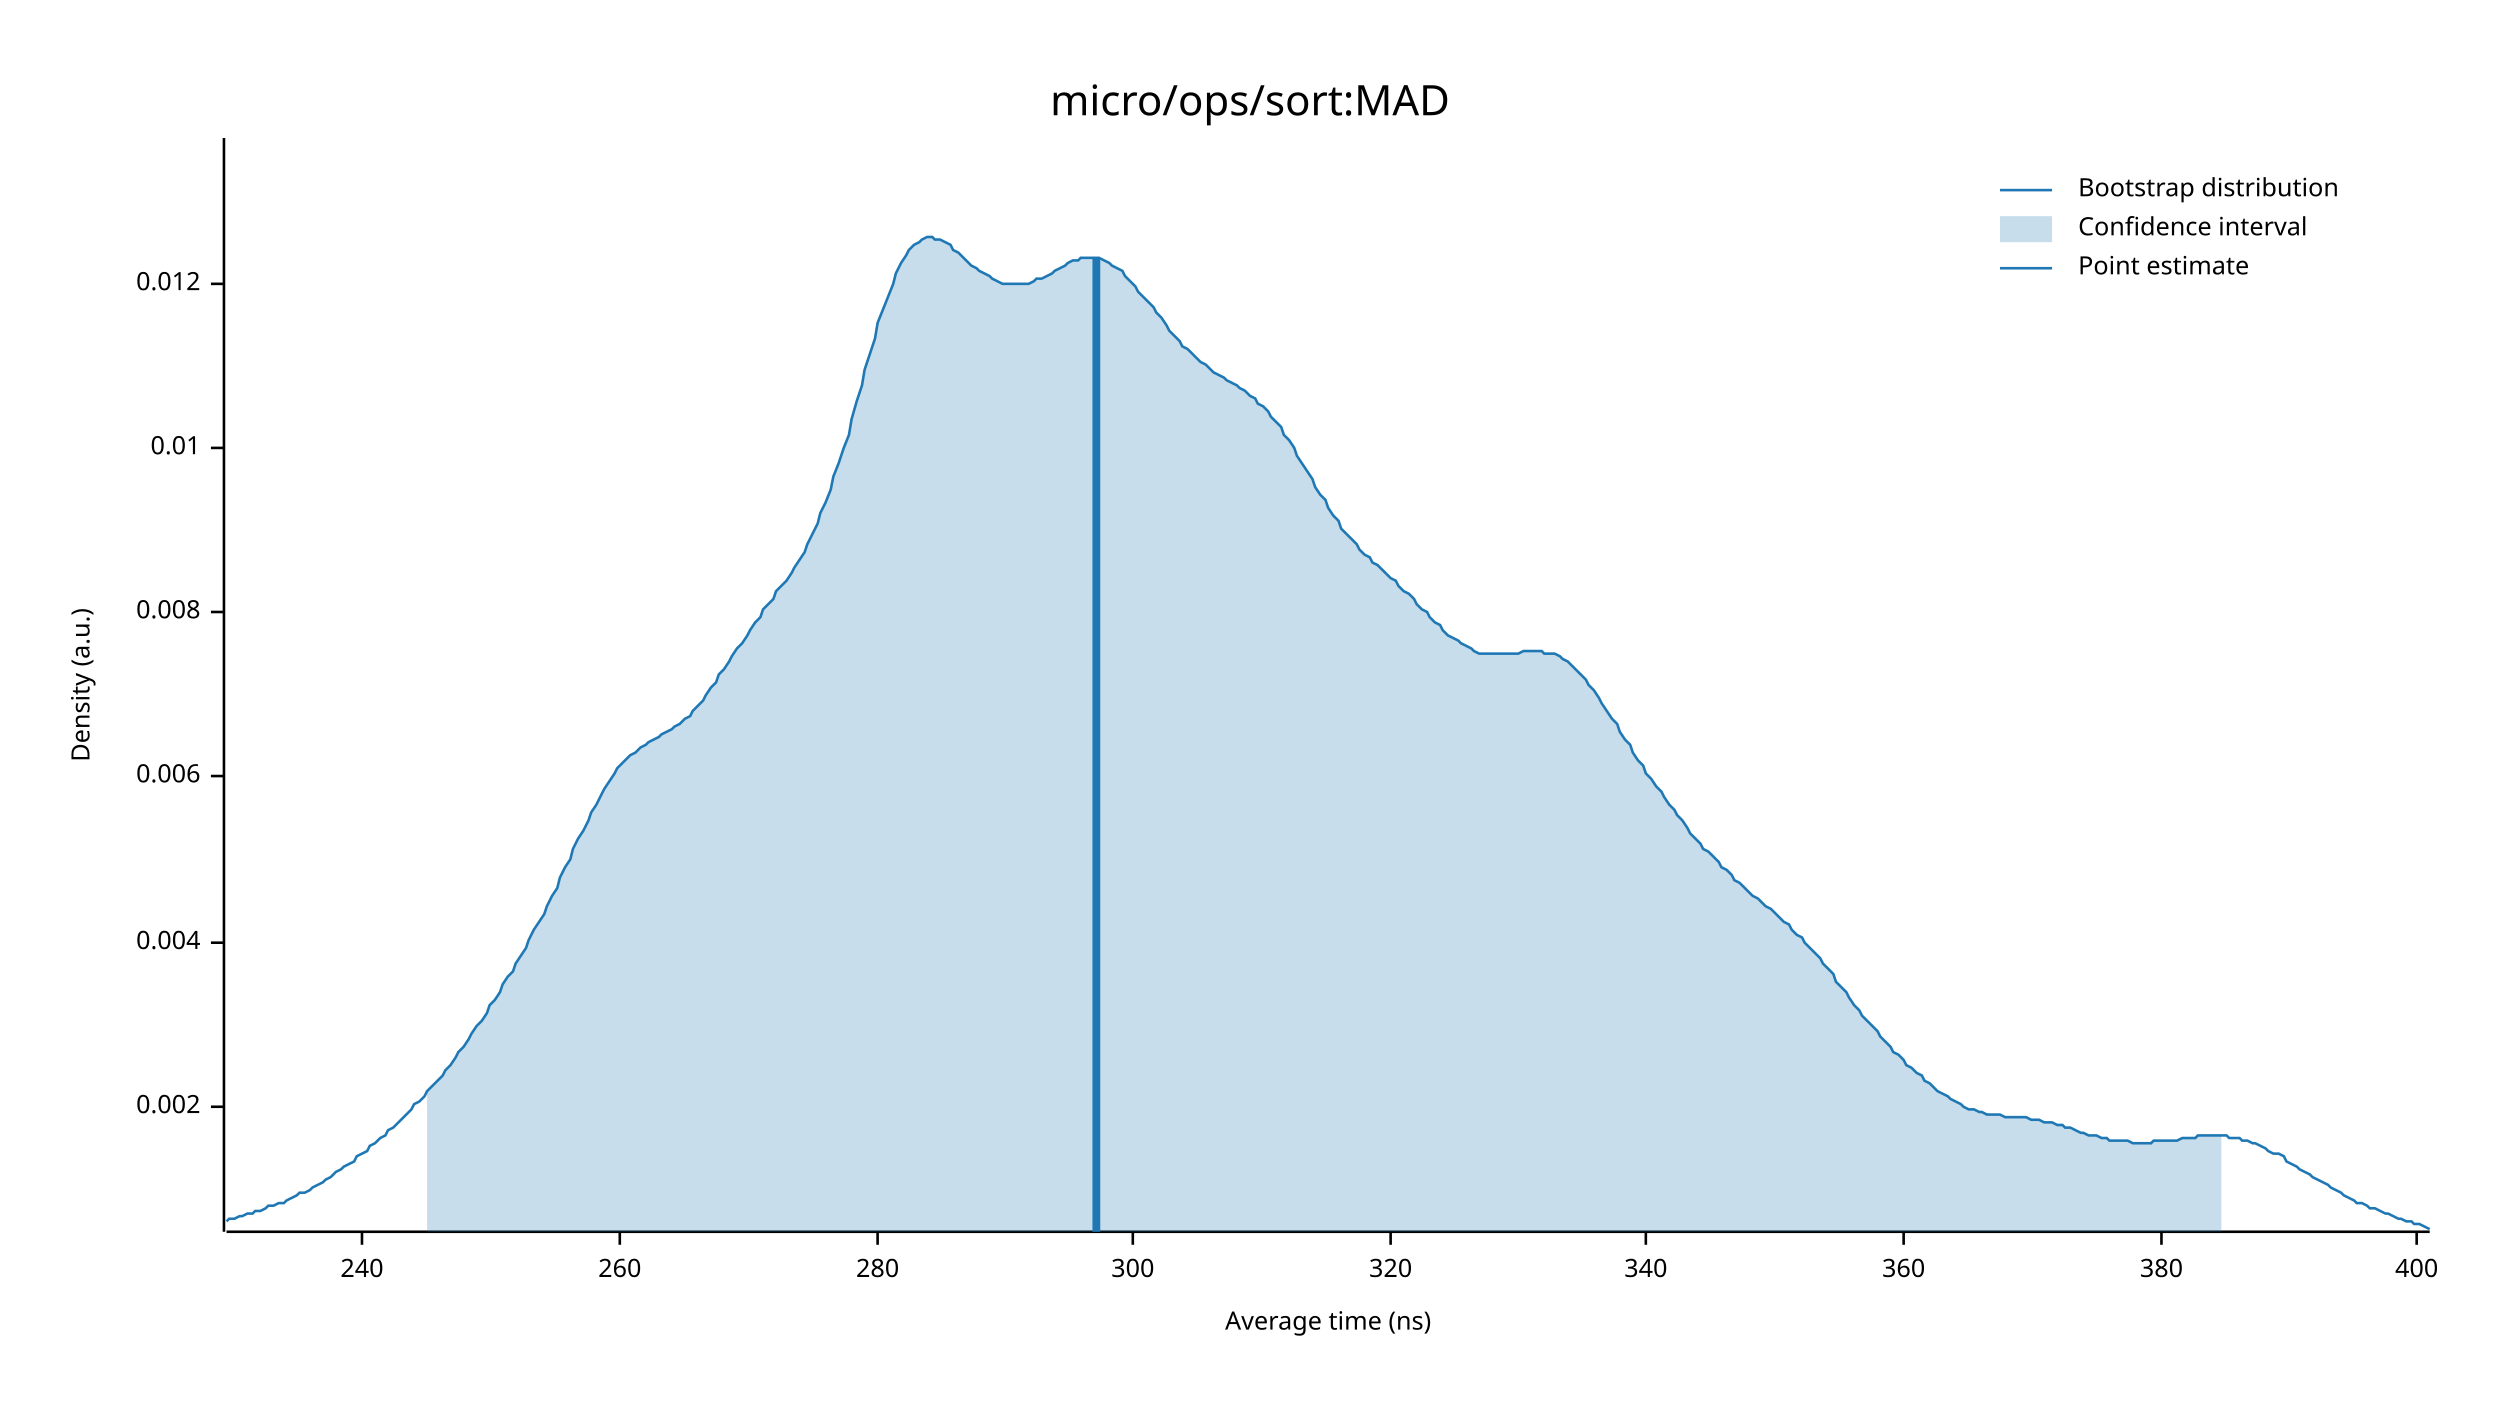
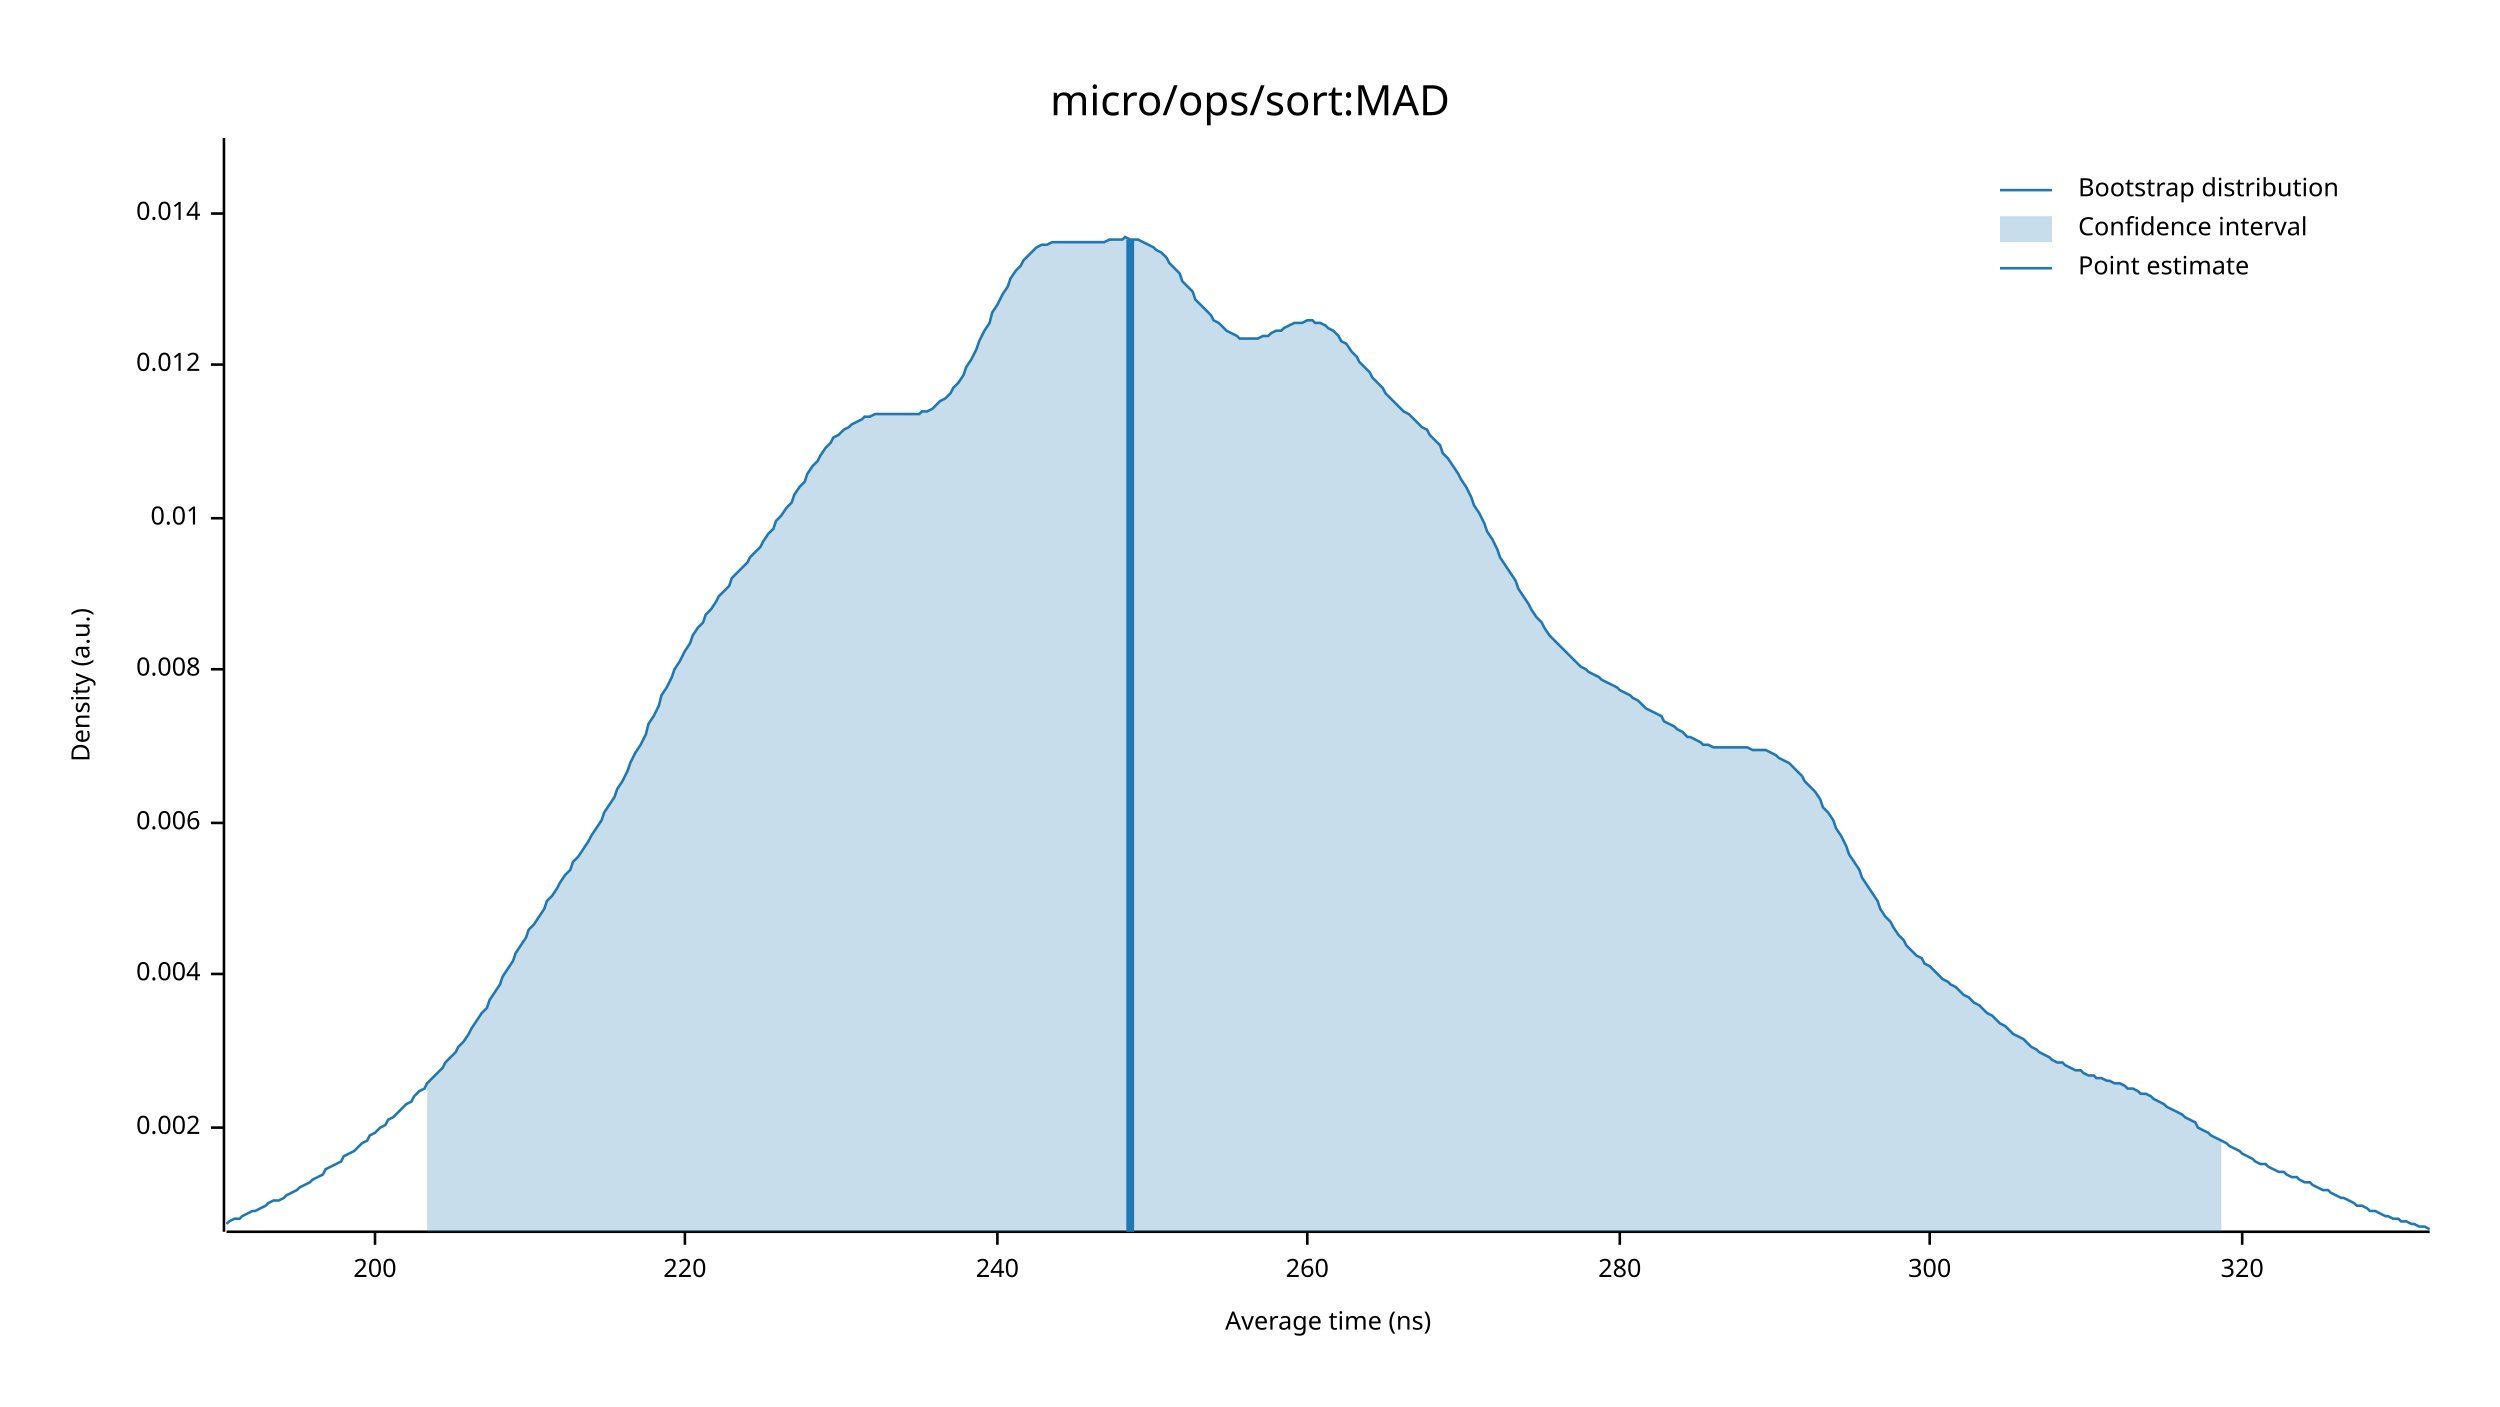
<svg xmlns="http://www.w3.org/2000/svg" width="960" height="540" viewBox="0 0 960 540">
  <text x="480" y="32" dy="0.76em" text-anchor="middle" font-family="sans-serif" font-size="16.129" opacity="1" fill="#000000">
micro/ops/sort:MAD
</text>
  <text x="27" y="263" dy="0.76em" text-anchor="middle" font-family="sans-serif" font-size="9.677" opacity="1" fill="#000000" transform="rotate(270, 27, 263)">
Density (a.u.)
</text>
  <text x="510" y="513" dy="-0.5ex" text-anchor="middle" font-family="sans-serif" font-size="9.677" opacity="1" fill="#000000">
Average time (ns)
</text>
  <polyline fill="none" opacity="1" stroke="#000000" stroke-width="1" points="86,53 86,473 " />
-   <text x="77" y="425" dy="0.5ex" text-anchor="end" font-family="sans-serif" font-size="9.677" opacity="1" fill="#000000">
+   <text x="77" y="433" dy="0.5ex" text-anchor="end" font-family="sans-serif" font-size="9.677" opacity="1" fill="#000000">
0.002
</text>
-   <polyline fill="none" opacity="1" stroke="#000000" stroke-width="1" points="81,425 86,425 " />
-   <text x="77" y="362" dy="0.5ex" text-anchor="end" font-family="sans-serif" font-size="9.677" opacity="1" fill="#000000">
+   <polyline fill="none" opacity="1" stroke="#000000" stroke-width="1" points="81,433 86,433 " />
+   <text x="77" y="374" dy="0.5ex" text-anchor="end" font-family="sans-serif" font-size="9.677" opacity="1" fill="#000000">
0.004
</text>
-   <polyline fill="none" opacity="1" stroke="#000000" stroke-width="1" points="81,362 86,362 " />
-   <text x="77" y="298" dy="0.5ex" text-anchor="end" font-family="sans-serif" font-size="9.677" opacity="1" fill="#000000">
+   <polyline fill="none" opacity="1" stroke="#000000" stroke-width="1" points="81,374 86,374 " />
+   <text x="77" y="316" dy="0.5ex" text-anchor="end" font-family="sans-serif" font-size="9.677" opacity="1" fill="#000000">
0.006
</text>
-   <polyline fill="none" opacity="1" stroke="#000000" stroke-width="1" points="81,298 86,298 " />
-   <text x="77" y="235" dy="0.5ex" text-anchor="end" font-family="sans-serif" font-size="9.677" opacity="1" fill="#000000">
+   <polyline fill="none" opacity="1" stroke="#000000" stroke-width="1" points="81,316 86,316 " />
+   <text x="77" y="257" dy="0.5ex" text-anchor="end" font-family="sans-serif" font-size="9.677" opacity="1" fill="#000000">
0.008
</text>
-   <polyline fill="none" opacity="1" stroke="#000000" stroke-width="1" points="81,235 86,235 " />
-   <text x="77" y="172" dy="0.5ex" text-anchor="end" font-family="sans-serif" font-size="9.677" opacity="1" fill="#000000">
+   <polyline fill="none" opacity="1" stroke="#000000" stroke-width="1" points="81,257 86,257 " />
+   <text x="77" y="199" dy="0.5ex" text-anchor="end" font-family="sans-serif" font-size="9.677" opacity="1" fill="#000000">
0.01
</text>
-   <polyline fill="none" opacity="1" stroke="#000000" stroke-width="1" points="81,172 86,172 " />
-   <text x="77" y="109" dy="0.5ex" text-anchor="end" font-family="sans-serif" font-size="9.677" opacity="1" fill="#000000">
+   <polyline fill="none" opacity="1" stroke="#000000" stroke-width="1" points="81,199 86,199 " />
+   <text x="77" y="140" dy="0.5ex" text-anchor="end" font-family="sans-serif" font-size="9.677" opacity="1" fill="#000000">
0.012
</text>
-   <polyline fill="none" opacity="1" stroke="#000000" stroke-width="1" points="81,109 86,109 " />
+   <polyline fill="none" opacity="1" stroke="#000000" stroke-width="1" points="81,140 86,140 " />
+   <text x="77" y="82" dy="0.5ex" text-anchor="end" font-family="sans-serif" font-size="9.677" opacity="1" fill="#000000">
+ 0.014
+ </text>
+   <polyline fill="none" opacity="1" stroke="#000000" stroke-width="1" points="81,82 86,82 " />
  <polyline fill="none" opacity="1" stroke="#000000" stroke-width="1" points="87,473 933,473 " />
-   <text x="139" y="483" dy="0.76em" text-anchor="middle" font-family="sans-serif" font-size="9.677" opacity="1" fill="#000000">
+   <text x="144" y="483" dy="0.76em" text-anchor="middle" font-family="sans-serif" font-size="9.677" opacity="1" fill="#000000">
+ 200
+ </text>
+   <polyline fill="none" opacity="1" stroke="#000000" stroke-width="1" points="144,473 144,478 " />
+   <text x="263" y="483" dy="0.76em" text-anchor="middle" font-family="sans-serif" font-size="9.677" opacity="1" fill="#000000">
+ 220
+ </text>
+   <polyline fill="none" opacity="1" stroke="#000000" stroke-width="1" points="263,473 263,478 " />
+   <text x="383" y="483" dy="0.76em" text-anchor="middle" font-family="sans-serif" font-size="9.677" opacity="1" fill="#000000">
240
</text>
-   <polyline fill="none" opacity="1" stroke="#000000" stroke-width="1" points="139,473 139,478 " />
-   <text x="238" y="483" dy="0.76em" text-anchor="middle" font-family="sans-serif" font-size="9.677" opacity="1" fill="#000000">
+   <polyline fill="none" opacity="1" stroke="#000000" stroke-width="1" points="383,473 383,478 " />
+   <text x="502" y="483" dy="0.76em" text-anchor="middle" font-family="sans-serif" font-size="9.677" opacity="1" fill="#000000">
260
</text>
-   <polyline fill="none" opacity="1" stroke="#000000" stroke-width="1" points="238,473 238,478 " />
-   <text x="337" y="483" dy="0.76em" text-anchor="middle" font-family="sans-serif" font-size="9.677" opacity="1" fill="#000000">
+   <polyline fill="none" opacity="1" stroke="#000000" stroke-width="1" points="502,473 502,478 " />
+   <text x="622" y="483" dy="0.76em" text-anchor="middle" font-family="sans-serif" font-size="9.677" opacity="1" fill="#000000">
280
</text>
-   <polyline fill="none" opacity="1" stroke="#000000" stroke-width="1" points="337,473 337,478 " />
-   <text x="435" y="483" dy="0.76em" text-anchor="middle" font-family="sans-serif" font-size="9.677" opacity="1" fill="#000000">
+   <polyline fill="none" opacity="1" stroke="#000000" stroke-width="1" points="622,473 622,478 " />
+   <text x="741" y="483" dy="0.76em" text-anchor="middle" font-family="sans-serif" font-size="9.677" opacity="1" fill="#000000">
300
</text>
-   <polyline fill="none" opacity="1" stroke="#000000" stroke-width="1" points="435,473 435,478 " />
-   <text x="534" y="483" dy="0.76em" text-anchor="middle" font-family="sans-serif" font-size="9.677" opacity="1" fill="#000000">
+   <polyline fill="none" opacity="1" stroke="#000000" stroke-width="1" points="741,473 741,478 " />
+   <text x="861" y="483" dy="0.76em" text-anchor="middle" font-family="sans-serif" font-size="9.677" opacity="1" fill="#000000">
320
</text>
-   <polyline fill="none" opacity="1" stroke="#000000" stroke-width="1" points="534,473 534,478 " />
-   <text x="632" y="483" dy="0.76em" text-anchor="middle" font-family="sans-serif" font-size="9.677" opacity="1" fill="#000000">
- 340
- </text>
-   <polyline fill="none" opacity="1" stroke="#000000" stroke-width="1" points="632,473 632,478 " />
-   <text x="731" y="483" dy="0.76em" text-anchor="middle" font-family="sans-serif" font-size="9.677" opacity="1" fill="#000000">
- 360
- </text>
-   <polyline fill="none" opacity="1" stroke="#000000" stroke-width="1" points="731,473 731,478 " />
-   <text x="830" y="483" dy="0.76em" text-anchor="middle" font-family="sans-serif" font-size="9.677" opacity="1" fill="#000000">
- 380
- </text>
-   <polyline fill="none" opacity="1" stroke="#000000" stroke-width="1" points="830,473 830,478 " />
-   <text x="928" y="483" dy="0.76em" text-anchor="middle" font-family="sans-serif" font-size="9.677" opacity="1" fill="#000000">
- 400
- </text>
-   <polyline fill="none" opacity="1" stroke="#000000" stroke-width="1" points="928,473 928,478 " />
-   <polyline fill="none" opacity="1" stroke="#1F78B4" stroke-width="1" points="87,469 88,468 90,468 92,467 93,467 95,466 97,466 98,465 100,465 102,464 103,463 105,463 107,462 109,462 110,461 112,460 114,459 115,458 117,458 119,457 120,456 122,455 124,454 125,453 127,452 129,450 131,449 132,448 134,447 136,446 137,444 139,443 141,442 142,440 144,439 146,437 148,436 149,434 151,433 153,431 154,430 156,428 158,426 159,424 161,423 163,421 164,419 166,417 168,415 170,413 171,411 173,409 175,406 176,404 178,402 180,399 181,397 183,394 185,392 187,389 188,386 190,384 192,381 193,378 195,375 197,373 198,370 200,367 202,364 203,361 205,357 207,354 209,351 210,348 212,344 214,341 215,337 217,333 219,330 220,326 222,322 224,319 226,315 227,312 229,309 231,305 232,303 234,300 236,297 237,295 239,293 241,291 242,290 244,289 246,287 248,286 249,285 251,284 253,283 254,282 256,281 258,280 259,279 261,278 263,276 265,275 266,273 268,271 270,269 271,267 273,264 275,262 276,259 278,257 280,254 281,252 283,249 285,247 287,244 288,242 290,239 292,237 293,234 295,232 297,230 298,227 300,225 302,223 304,220 305,218 307,215 309,212 310,209 312,205 314,201 315,197 317,193 319,188 320,183 322,178 324,172 326,167 327,161 329,154 331,148 332,142 334,136 336,130 337,124 339,119 341,114 343,109 344,105 346,101 348,98 349,96 351,94 353,93 354,92 356,91 358,91 359,92 361,92 363,93 365,94 366,96 368,97 370,99 371,100 373,102 375,103 376,104 378,105 380,106 381,107 383,108 385,109 387,109 388,109 390,109 392,109 393,109 395,109 397,108 398,107 400,107 402,106 404,105 405,104 407,103 409,102 410,101 412,100 414,100 415,99 417,99 419,99 420,99 422,99 424,100 426,101 427,102 429,103 431,104 432,106 434,108 436,110 437,112 439,114 441,116 443,118 444,120 446,122 448,125 449,127 451,129 453,131 454,133 456,134 458,136 459,137 461,139 463,140 465,142 466,143 468,144 470,145 471,146 473,147 475,148 476,149 478,150 480,152 482,153 483,155 485,156 487,158 488,160 490,162 492,164 493,167 495,169 497,172 498,175 500,178 502,181 504,184 505,187 507,190 509,192 510,195 512,198 514,200 515,203 517,205 519,207 521,209 522,211 524,213 526,214 527,216 529,217 531,219 532,220 534,222 536,223 537,225 539,227 541,228 543,230 544,232 546,234 548,235 549,237 551,239 553,240 554,242 556,244 558,245 560,246 561,247 563,248 565,249 566,250 568,251 570,251 571,251 573,251 575,251 576,251 578,251 580,251 582,251 583,251 585,250 587,250 588,250 590,250 592,250 593,251 595,251 597,251 599,252 600,253 602,254 604,256 605,257 607,259 609,261 610,263 612,265 614,268 615,270 617,273 619,276 621,278 622,281 624,284 626,286 627,289 629,292 631,294 632,297 634,299 636,302 638,304 639,306 641,309 643,311 644,313 646,315 648,318 649,320 651,322 653,324 654,326 656,327 658,329 660,331 661,333 663,334 665,336 666,338 668,339 670,341 671,342 673,344 675,345 676,346 678,348 680,349 682,351 683,352 685,354 687,355 688,357 690,359 692,360 693,362 695,364 697,366 699,368 700,370 702,372 704,374 705,377 707,379 709,381 710,383 712,386 714,388 715,390 717,392 719,394 721,396 722,398 724,400 726,402 727,404 729,405 731,407 732,409 734,410 736,412 738,413 739,415 741,416 743,418 744,419 746,420 748,421 749,422 751,423 753,424 754,425 756,426 758,426 760,427 761,427 763,428 765,428 766,428 768,428 770,429 771,429 773,429 775,429 777,429 778,429 780,430 782,430 783,430 785,431 787,431 788,431 790,432 792,432 793,433 795,433 797,434 799,435 800,435 802,436 804,436 805,436 807,437 809,437 810,438 812,438 814,438 816,438 817,438 819,439 821,439 822,439 824,439 826,439 827,438 829,438 831,438 832,438 834,438 836,438 838,437 839,437 841,437 843,437 844,436 846,436 848,436 849,436 851,436 853,436 855,436 856,437 858,437 860,437 861,438 863,438 865,439 866,439 868,440 870,441 871,442 873,443 875,443 877,444 878,446 880,447 882,448 883,449 885,450 887,451 888,452 890,453 892,454 894,455 895,456 897,457 899,458 900,459 902,460 904,461 905,462 907,462 909,463 910,464 912,464 914,465 916,466 917,466 919,467 921,468 922,468 924,469 926,469 927,470 929,470 931,471 933,472 " />
-   <polygon opacity="0.25" fill="#1F78B4" points="164,419 166,417 168,415 170,413 171,411 173,409 175,406 176,404 178,402 180,399 181,397 183,394 185,392 187,389 188,386 190,384 192,381 193,378 195,375 197,373 198,370 200,367 202,364 203,361 205,357 207,354 209,351 210,348 212,344 214,341 215,337 217,333 219,330 220,326 222,322 224,319 226,315 227,312 229,309 231,305 232,303 234,300 236,297 237,295 239,293 241,291 242,290 244,289 246,287 248,286 249,285 251,284 253,283 254,282 256,281 258,280 259,279 261,278 263,276 265,275 266,273 268,271 270,269 271,267 273,264 275,262 276,259 278,257 280,254 281,252 283,249 285,247 287,244 288,242 290,239 292,237 293,234 295,232 297,230 298,227 300,225 302,223 304,220 305,218 307,215 309,212 310,209 312,205 314,201 315,197 317,193 319,188 320,183 322,178 324,172 326,167 327,161 329,154 331,148 332,142 334,136 336,130 337,124 339,119 341,114 343,109 344,105 346,101 348,98 349,96 351,94 353,93 354,92 356,91 358,91 359,92 361,92 363,93 365,94 366,96 368,97 370,99 371,100 373,102 375,103 376,104 378,105 380,106 381,107 383,108 385,109 387,109 388,109 390,109 392,109 393,109 395,109 397,108 398,107 400,107 402,106 404,105 405,104 407,103 409,102 410,101 412,100 414,100 415,99 417,99 419,99 420,99 422,99 424,100 426,101 427,102 429,103 431,104 432,106 434,108 436,110 437,112 439,114 441,116 443,118 444,120 446,122 448,125 449,127 451,129 453,131 454,133 456,134 458,136 459,137 461,139 463,140 465,142 466,143 468,144 470,145 471,146 473,147 475,148 476,149 478,150 480,152 482,153 483,155 485,156 487,158 488,160 490,162 492,164 493,167 495,169 497,172 498,175 500,178 502,181 504,184 505,187 507,190 509,192 510,195 512,198 514,200 515,203 517,205 519,207 521,209 522,211 524,213 526,214 527,216 529,217 531,219 532,220 534,222 536,223 537,225 539,227 541,228 543,230 544,232 546,234 548,235 549,237 551,239 553,240 554,242 556,244 558,245 560,246 561,247 563,248 565,249 566,250 568,251 570,251 571,251 573,251 575,251 576,251 578,251 580,251 582,251 583,251 585,250 587,250 588,250 590,250 592,250 593,251 595,251 597,251 599,252 600,253 602,254 604,256 605,257 607,259 609,261 610,263 612,265 614,268 615,270 617,273 619,276 621,278 622,281 624,284 626,286 627,289 629,292 631,294 632,297 634,299 636,302 638,304 639,306 641,309 643,311 644,313 646,315 648,318 649,320 651,322 653,324 654,326 656,327 658,329 660,331 661,333 663,334 665,336 666,338 668,339 670,341 671,342 673,344 675,345 676,346 678,348 680,349 682,351 683,352 685,354 687,355 688,357 690,359 692,360 693,362 695,364 697,366 699,368 700,370 702,372 704,374 705,377 707,379 709,381 710,383 712,386 714,388 715,390 717,392 719,394 721,396 722,398 724,400 726,402 727,404 729,405 731,407 732,409 734,410 736,412 738,413 739,415 741,416 743,418 744,419 746,420 748,421 749,422 751,423 753,424 754,425 756,426 758,426 760,427 761,427 763,428 765,428 766,428 768,428 770,429 771,429 773,429 775,429 777,429 778,429 780,430 782,430 783,430 785,431 787,431 788,431 790,432 792,432 793,433 795,433 797,434 799,435 800,435 802,436 804,436 805,436 807,437 809,437 810,438 812,438 814,438 816,438 817,438 819,439 821,439 822,439 824,439 826,439 827,438 829,438 831,438 832,438 834,438 836,438 838,437 839,437 841,437 843,437 844,436 846,436 848,436 849,436 851,436 853,436 853,473 164,473 " />
-   <polyline fill="none" opacity="1" stroke="#1F78B4" stroke-width="3" points="421,473 421,99 " />
+   <polyline fill="none" opacity="1" stroke="#000000" stroke-width="1" points="861,473 861,478 " />
+   <polyline fill="none" opacity="1" stroke="#1F78B4" stroke-width="1" points="87,470 88,469 90,468 92,468 93,467 95,466 97,465 98,465 100,464 102,463 103,462 105,461 107,461 109,460 110,459 112,458 114,457 115,456 117,455 119,454 120,453 122,452 124,451 125,449 127,448 129,447 131,446 132,444 134,443 136,442 137,441 139,439 141,438 142,436 144,435 146,433 148,432 149,430 151,429 153,427 154,426 156,424 158,423 159,421 161,419 163,418 164,416 166,414 168,412 170,410 171,408 173,406 175,404 176,402 178,400 180,397 181,395 183,392 185,389 187,387 188,384 190,381 192,378 193,375 195,372 197,369 198,366 200,363 202,360 203,357 205,355 207,352 209,349 210,346 212,344 214,341 215,339 217,336 219,334 220,331 222,329 224,326 226,323 227,321 229,318 231,315 232,312 234,309 236,306 237,303 239,300 241,296 242,293 244,289 246,286 248,282 249,278 251,275 253,271 254,267 256,264 258,260 259,257 261,254 263,250 265,247 266,244 268,241 270,239 271,236 273,234 275,231 276,229 278,227 280,225 281,222 283,220 285,218 287,216 288,214 290,212 292,210 293,208 295,205 297,203 298,200 300,198 302,195 304,193 305,190 307,187 309,185 310,182 312,179 314,177 315,175 317,172 319,170 320,168 322,167 324,165 326,164 327,163 329,162 331,161 332,160 334,160 336,159 337,159 339,159 341,159 343,159 344,159 346,159 348,159 349,159 351,159 353,159 354,158 356,158 358,157 359,156 361,154 363,153 365,151 366,149 368,147 370,144 371,141 373,138 375,134 376,131 378,127 380,124 381,120 383,117 385,113 387,110 388,107 390,104 392,102 393,100 395,98 397,96 398,95 400,94 402,94 404,93 405,93 407,93 409,93 410,93 412,93 414,93 415,93 417,93 419,93 420,93 422,93 424,93 426,92 427,92 429,92 431,92 432,91 434,92 436,92 437,92 439,93 441,94 443,95 444,96 446,97 448,99 449,101 451,103 453,105 454,108 456,110 458,112 459,115 461,117 463,119 465,121 466,123 468,124 470,126 471,127 473,128 475,129 476,130 478,130 480,130 482,130 483,130 485,129 487,129 488,128 490,127 492,127 493,126 495,125 497,124 498,124 500,124 502,123 504,123 505,124 507,124 509,125 510,126 512,127 514,129 515,131 517,132 519,135 521,137 522,139 524,141 526,143 527,145 529,147 531,149 532,151 534,153 536,155 537,156 539,158 541,159 543,161 544,162 546,164 548,165 549,167 551,169 553,171 554,174 556,176 558,179 560,182 561,184 563,187 565,191 566,194 568,197 570,201 571,204 573,207 575,211 576,214 578,217 580,220 582,223 583,226 585,229 587,232 588,234 590,237 592,239 593,241 595,244 597,246 599,248 600,249 602,251 604,253 605,254 607,256 609,257 610,258 612,259 614,260 615,261 617,262 619,263 621,264 622,265 624,266 626,267 627,268 629,269 631,271 632,272 634,273 636,274 638,275 639,277 641,278 643,279 644,280 646,281 648,283 649,283 651,284 653,285 654,286 656,286 658,287 660,287 661,287 663,287 665,287 666,287 668,287 670,287 671,287 673,288 675,288 676,288 678,288 680,289 682,290 683,291 685,292 687,293 688,294 690,296 692,298 693,300 695,302 697,304 699,307 700,310 702,312 704,315 705,318 707,321 709,325 710,328 712,331 714,334 715,337 717,340 719,343 721,346 722,349 724,352 726,354 727,356 729,359 731,361 732,363 734,365 736,367 738,368 739,370 741,371 743,373 744,374 746,376 748,377 749,378 751,379 753,381 754,382 756,383 758,385 760,386 761,387 763,389 765,390 766,391 768,393 770,394 771,395 773,397 775,398 777,399 778,400 780,402 782,403 783,404 785,405 787,406 788,407 790,408 792,408 793,409 795,410 797,411 799,411 800,412 802,413 804,413 805,414 807,414 809,415 810,415 812,416 814,416 816,417 817,418 819,418 821,419 822,420 824,420 826,421 827,422 829,423 831,424 832,425 834,426 836,427 838,428 839,429 841,430 843,431 844,433 846,434 848,435 849,436 851,437 853,438 855,439 856,440 858,441 860,442 861,443 863,444 865,445 866,446 868,447 870,447 871,448 873,449 875,450 877,450 878,451 880,452 882,452 883,453 885,454 887,454 888,455 890,456 892,457 894,457 895,458 897,459 899,460 900,460 902,461 904,462 905,463 907,463 909,464 910,465 912,465 914,466 916,467 917,467 919,468 921,468 922,469 924,469 926,470 927,470 929,471 931,471 933,472 " />
+   <polygon opacity="0.25" fill="#1F78B4" points="164,416 166,414 168,412 170,410 171,408 173,406 175,404 176,402 178,400 180,397 181,395 183,392 185,389 187,387 188,384 190,381 192,378 193,375 195,372 197,369 198,366 200,363 202,360 203,357 205,355 207,352 209,349 210,346 212,344 214,341 215,339 217,336 219,334 220,331 222,329 224,326 226,323 227,321 229,318 231,315 232,312 234,309 236,306 237,303 239,300 241,296 242,293 244,289 246,286 248,282 249,278 251,275 253,271 254,267 256,264 258,260 259,257 261,254 263,250 265,247 266,244 268,241 270,239 271,236 273,234 275,231 276,229 278,227 280,225 281,222 283,220 285,218 287,216 288,214 290,212 292,210 293,208 295,205 297,203 298,200 300,198 302,195 304,193 305,190 307,187 309,185 310,182 312,179 314,177 315,175 317,172 319,170 320,168 322,167 324,165 326,164 327,163 329,162 331,161 332,160 334,160 336,159 337,159 339,159 341,159 343,159 344,159 346,159 348,159 349,159 351,159 353,159 354,158 356,158 358,157 359,156 361,154 363,153 365,151 366,149 368,147 370,144 371,141 373,138 375,134 376,131 378,127 380,124 381,120 383,117 385,113 387,110 388,107 390,104 392,102 393,100 395,98 397,96 398,95 400,94 402,94 404,93 405,93 407,93 409,93 410,93 412,93 414,93 415,93 417,93 419,93 420,93 422,93 424,93 426,92 427,92 429,92 431,92 432,91 434,92 436,92 437,92 439,93 441,94 443,95 444,96 446,97 448,99 449,101 451,103 453,105 454,108 456,110 458,112 459,115 461,117 463,119 465,121 466,123 468,124 470,126 471,127 473,128 475,129 476,130 478,130 480,130 482,130 483,130 485,129 487,129 488,128 490,127 492,127 493,126 495,125 497,124 498,124 500,124 502,123 504,123 505,124 507,124 509,125 510,126 512,127 514,129 515,131 517,132 519,135 521,137 522,139 524,141 526,143 527,145 529,147 531,149 532,151 534,153 536,155 537,156 539,158 541,159 543,161 544,162 546,164 548,165 549,167 551,169 553,171 554,174 556,176 558,179 560,182 561,184 563,187 565,191 566,194 568,197 570,201 571,204 573,207 575,211 576,214 578,217 580,220 582,223 583,226 585,229 587,232 588,234 590,237 592,239 593,241 595,244 597,246 599,248 600,249 602,251 604,253 605,254 607,256 609,257 610,258 612,259 614,260 615,261 617,262 619,263 621,264 622,265 624,266 626,267 627,268 629,269 631,271 632,272 634,273 636,274 638,275 639,277 641,278 643,279 644,280 646,281 648,283 649,283 651,284 653,285 654,286 656,286 658,287 660,287 661,287 663,287 665,287 666,287 668,287 670,287 671,287 673,288 675,288 676,288 678,288 680,289 682,290 683,291 685,292 687,293 688,294 690,296 692,298 693,300 695,302 697,304 699,307 700,310 702,312 704,315 705,318 707,321 709,325 710,328 712,331 714,334 715,337 717,340 719,343 721,346 722,349 724,352 726,354 727,356 729,359 731,361 732,363 734,365 736,367 738,368 739,370 741,371 743,373 744,374 746,376 748,377 749,378 751,379 753,381 754,382 756,383 758,385 760,386 761,387 763,389 765,390 766,391 768,393 770,394 771,395 773,397 775,398 777,399 778,400 780,402 782,403 783,404 785,405 787,406 788,407 790,408 792,408 793,409 795,410 797,411 799,411 800,412 802,413 804,413 805,414 807,414 809,415 810,415 812,416 814,416 816,417 817,418 819,418 821,419 822,420 824,420 826,421 827,422 829,423 831,424 832,425 834,426 836,427 838,428 839,429 841,430 843,431 844,433 846,434 848,435 849,436 851,437 853,438 853,473 164,473 " />
+   <polyline fill="none" opacity="1" stroke="#1F78B4" stroke-width="3" points="434,473 434,92 " />
  <text x="798" y="68" dy="0.76em" text-anchor="start" font-family="sans-serif" font-size="9.677" opacity="1" fill="#000000">
Bootstrap distribution
</text>
  <text x="798" y="83" dy="0.76em" text-anchor="start" font-family="sans-serif" font-size="9.677" opacity="1" fill="#000000">
Confidence interval
</text>
  <text x="798" y="98" dy="0.76em" text-anchor="start" font-family="sans-serif" font-size="9.677" opacity="1" fill="#000000">
Point estimate
</text>
  <polyline fill="none" opacity="1" stroke="#1F78B4" stroke-width="1" points="768,73 788,73 " />
  <rect x="768" y="83" width="20" height="10" opacity="0.25" fill="#1F78B4" stroke="none" />
  <polyline fill="none" opacity="1" stroke="#1F78B4" stroke-width="1" points="768,103 788,103 " />
</svg>
